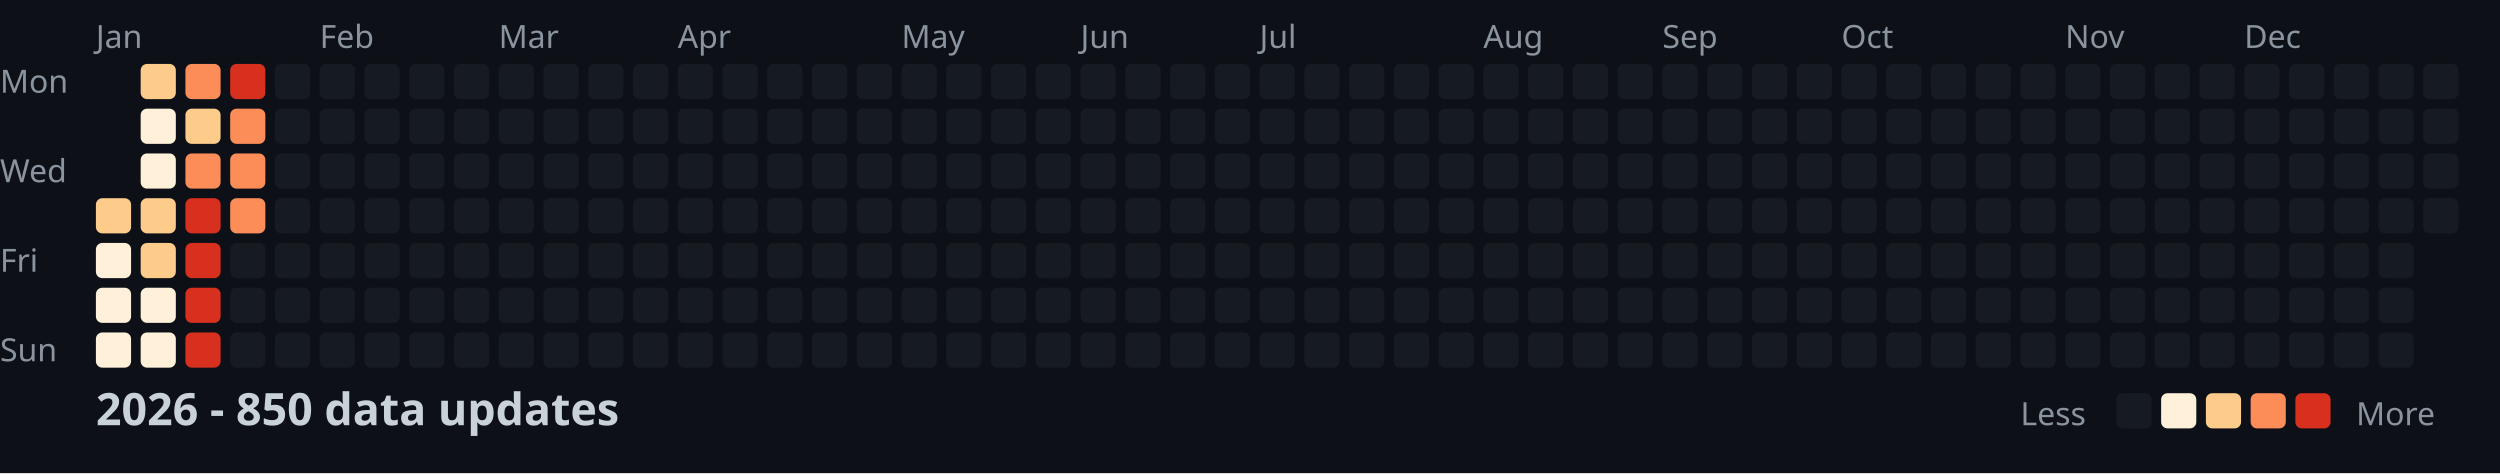
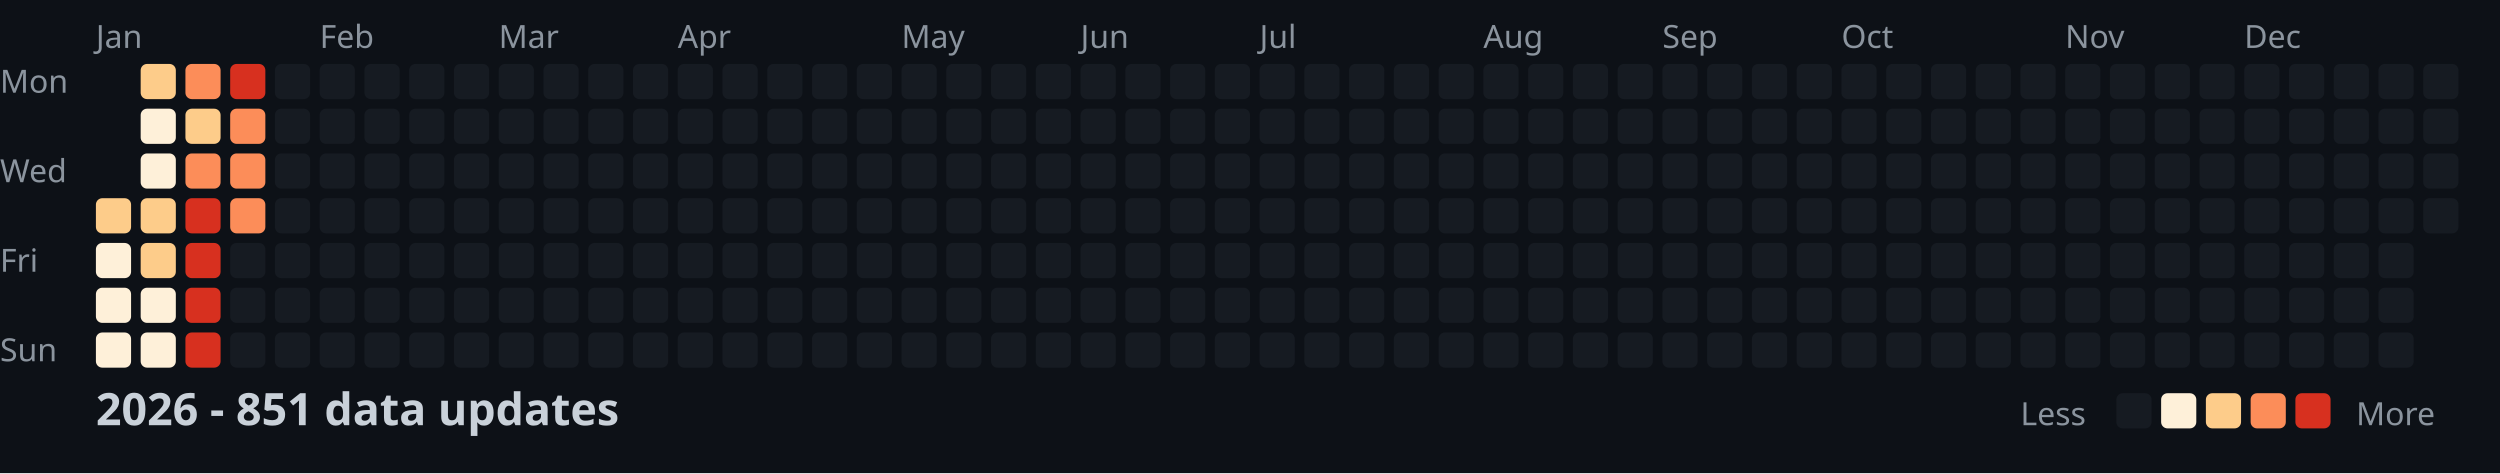
<svg xmlns="http://www.w3.org/2000/svg" width="782" height="148">
  <style>
    .month { font: 10px sans-serif; fill: #8b949e; }
    .day { font: 10px sans-serif; fill: #8b949e; }
    .title { font: bold 14px sans-serif; fill: #c9d1d9; }
    .legend { font: 10px sans-serif; fill: #8b949e; }
  </style>
  <rect width="100%" height="100%" fill="#0d1117" />
  <text x="0" y="29" class="day">Mon</text>
  <text x="0" y="57" class="day">Wed</text>
  <text x="0" y="85" class="day">Fri</text>
  <text x="0" y="113" class="day">Sun</text>
  <text x="30" y="15" class="month">Jan</text>
  <text x="100" y="15" class="month">Feb</text>
  <text x="156" y="15" class="month">Mar</text>
  <text x="212" y="15" class="month">Apr</text>
  <text x="282" y="15" class="month">May</text>
  <text x="338" y="15" class="month">Jun</text>
  <text x="394" y="15" class="month">Jul</text>
  <text x="464" y="15" class="month">Aug</text>
  <text x="520" y="15" class="month">Sep</text>
  <text x="576" y="15" class="month">Oct</text>
  <text x="646" y="15" class="month">Nov</text>
  <text x="702" y="15" class="month">Dec</text>
  <rect x="30" y="62" width="11" height="11" fill="#fdcc8a" rx="2" />
  <rect x="30" y="76" width="11" height="11" fill="#fef0d9" rx="2" />
  <rect x="30" y="90" width="11" height="11" fill="#fef0d9" rx="2" />
  <rect x="30" y="104" width="11" height="11" fill="#fef0d9" rx="2" />
  <rect x="44" y="20" width="11" height="11" fill="#fdcc8a" rx="2" />
  <rect x="44" y="34" width="11" height="11" fill="#fef0d9" rx="2" />
  <rect x="44" y="48" width="11" height="11" fill="#fef0d9" rx="2" />
  <rect x="44" y="62" width="11" height="11" fill="#fdcc8a" rx="2" />
  <rect x="44" y="76" width="11" height="11" fill="#fdcc8a" rx="2" />
  <rect x="44" y="90" width="11" height="11" fill="#fef0d9" rx="2" />
  <rect x="44" y="104" width="11" height="11" fill="#fef0d9" rx="2" />
  <rect x="58" y="20" width="11" height="11" fill="#fc8d59" rx="2" />
  <rect x="58" y="34" width="11" height="11" fill="#fdcc8a" rx="2" />
  <rect x="58" y="48" width="11" height="11" fill="#fc8d59" rx="2" />
  <rect x="58" y="62" width="11" height="11" fill="#d7301f" rx="2" />
  <rect x="58" y="76" width="11" height="11" fill="#d7301f" rx="2" />
  <rect x="58" y="90" width="11" height="11" fill="#d7301f" rx="2" />
  <rect x="58" y="104" width="11" height="11" fill="#d7301f" rx="2" />
  <rect x="72" y="20" width="11" height="11" fill="#d7301f" rx="2" />
  <rect x="72" y="34" width="11" height="11" fill="#fc8d59" rx="2" />
  <rect x="72" y="48" width="11" height="11" fill="#fc8d59" rx="2" />
  <rect x="72" y="62" width="11" height="11" fill="#fc8d59" rx="2" />
  <rect x="72" y="76" width="11" height="11" fill="#161b22" rx="2" />
  <rect x="72" y="90" width="11" height="11" fill="#161b22" rx="2" />
  <rect x="72" y="104" width="11" height="11" fill="#161b22" rx="2" />
  <rect x="86" y="20" width="11" height="11" fill="#161b22" rx="2" />
  <rect x="86" y="34" width="11" height="11" fill="#161b22" rx="2" />
  <rect x="86" y="48" width="11" height="11" fill="#161b22" rx="2" />
  <rect x="86" y="62" width="11" height="11" fill="#161b22" rx="2" />
  <rect x="86" y="76" width="11" height="11" fill="#161b22" rx="2" />
  <rect x="86" y="90" width="11" height="11" fill="#161b22" rx="2" />
  <rect x="86" y="104" width="11" height="11" fill="#161b22" rx="2" />
  <rect x="100" y="20" width="11" height="11" fill="#161b22" rx="2" />
  <rect x="100" y="34" width="11" height="11" fill="#161b22" rx="2" />
  <rect x="100" y="48" width="11" height="11" fill="#161b22" rx="2" />
  <rect x="100" y="62" width="11" height="11" fill="#161b22" rx="2" />
  <rect x="100" y="76" width="11" height="11" fill="#161b22" rx="2" />
  <rect x="100" y="90" width="11" height="11" fill="#161b22" rx="2" />
  <rect x="100" y="104" width="11" height="11" fill="#161b22" rx="2" />
  <rect x="114" y="20" width="11" height="11" fill="#161b22" rx="2" />
  <rect x="114" y="34" width="11" height="11" fill="#161b22" rx="2" />
  <rect x="114" y="48" width="11" height="11" fill="#161b22" rx="2" />
  <rect x="114" y="62" width="11" height="11" fill="#161b22" rx="2" />
  <rect x="114" y="76" width="11" height="11" fill="#161b22" rx="2" />
  <rect x="114" y="90" width="11" height="11" fill="#161b22" rx="2" />
  <rect x="114" y="104" width="11" height="11" fill="#161b22" rx="2" />
  <rect x="128" y="20" width="11" height="11" fill="#161b22" rx="2" />
  <rect x="128" y="34" width="11" height="11" fill="#161b22" rx="2" />
  <rect x="128" y="48" width="11" height="11" fill="#161b22" rx="2" />
  <rect x="128" y="62" width="11" height="11" fill="#161b22" rx="2" />
  <rect x="128" y="76" width="11" height="11" fill="#161b22" rx="2" />
  <rect x="128" y="90" width="11" height="11" fill="#161b22" rx="2" />
  <rect x="128" y="104" width="11" height="11" fill="#161b22" rx="2" />
  <rect x="142" y="20" width="11" height="11" fill="#161b22" rx="2" />
  <rect x="142" y="34" width="11" height="11" fill="#161b22" rx="2" />
  <rect x="142" y="48" width="11" height="11" fill="#161b22" rx="2" />
  <rect x="142" y="62" width="11" height="11" fill="#161b22" rx="2" />
  <rect x="142" y="76" width="11" height="11" fill="#161b22" rx="2" />
  <rect x="142" y="90" width="11" height="11" fill="#161b22" rx="2" />
  <rect x="142" y="104" width="11" height="11" fill="#161b22" rx="2" />
  <rect x="156" y="20" width="11" height="11" fill="#161b22" rx="2" />
  <rect x="156" y="34" width="11" height="11" fill="#161b22" rx="2" />
  <rect x="156" y="48" width="11" height="11" fill="#161b22" rx="2" />
  <rect x="156" y="62" width="11" height="11" fill="#161b22" rx="2" />
  <rect x="156" y="76" width="11" height="11" fill="#161b22" rx="2" />
  <rect x="156" y="90" width="11" height="11" fill="#161b22" rx="2" />
  <rect x="156" y="104" width="11" height="11" fill="#161b22" rx="2" />
  <rect x="170" y="20" width="11" height="11" fill="#161b22" rx="2" />
  <rect x="170" y="34" width="11" height="11" fill="#161b22" rx="2" />
  <rect x="170" y="48" width="11" height="11" fill="#161b22" rx="2" />
  <rect x="170" y="62" width="11" height="11" fill="#161b22" rx="2" />
  <rect x="170" y="76" width="11" height="11" fill="#161b22" rx="2" />
  <rect x="170" y="90" width="11" height="11" fill="#161b22" rx="2" />
  <rect x="170" y="104" width="11" height="11" fill="#161b22" rx="2" />
  <rect x="184" y="20" width="11" height="11" fill="#161b22" rx="2" />
  <rect x="184" y="34" width="11" height="11" fill="#161b22" rx="2" />
  <rect x="184" y="48" width="11" height="11" fill="#161b22" rx="2" />
  <rect x="184" y="62" width="11" height="11" fill="#161b22" rx="2" />
  <rect x="184" y="76" width="11" height="11" fill="#161b22" rx="2" />
  <rect x="184" y="90" width="11" height="11" fill="#161b22" rx="2" />
  <rect x="184" y="104" width="11" height="11" fill="#161b22" rx="2" />
  <rect x="198" y="20" width="11" height="11" fill="#161b22" rx="2" />
  <rect x="198" y="34" width="11" height="11" fill="#161b22" rx="2" />
  <rect x="198" y="48" width="11" height="11" fill="#161b22" rx="2" />
  <rect x="198" y="62" width="11" height="11" fill="#161b22" rx="2" />
  <rect x="198" y="76" width="11" height="11" fill="#161b22" rx="2" />
  <rect x="198" y="90" width="11" height="11" fill="#161b22" rx="2" />
  <rect x="198" y="104" width="11" height="11" fill="#161b22" rx="2" />
  <rect x="212" y="20" width="11" height="11" fill="#161b22" rx="2" />
  <rect x="212" y="34" width="11" height="11" fill="#161b22" rx="2" />
  <rect x="212" y="48" width="11" height="11" fill="#161b22" rx="2" />
  <rect x="212" y="62" width="11" height="11" fill="#161b22" rx="2" />
  <rect x="212" y="76" width="11" height="11" fill="#161b22" rx="2" />
  <rect x="212" y="90" width="11" height="11" fill="#161b22" rx="2" />
  <rect x="212" y="104" width="11" height="11" fill="#161b22" rx="2" />
  <rect x="226" y="20" width="11" height="11" fill="#161b22" rx="2" />
  <rect x="226" y="34" width="11" height="11" fill="#161b22" rx="2" />
  <rect x="226" y="48" width="11" height="11" fill="#161b22" rx="2" />
  <rect x="226" y="62" width="11" height="11" fill="#161b22" rx="2" />
  <rect x="226" y="76" width="11" height="11" fill="#161b22" rx="2" />
  <rect x="226" y="90" width="11" height="11" fill="#161b22" rx="2" />
  <rect x="226" y="104" width="11" height="11" fill="#161b22" rx="2" />
  <rect x="240" y="20" width="11" height="11" fill="#161b22" rx="2" />
  <rect x="240" y="34" width="11" height="11" fill="#161b22" rx="2" />
  <rect x="240" y="48" width="11" height="11" fill="#161b22" rx="2" />
  <rect x="240" y="62" width="11" height="11" fill="#161b22" rx="2" />
  <rect x="240" y="76" width="11" height="11" fill="#161b22" rx="2" />
  <rect x="240" y="90" width="11" height="11" fill="#161b22" rx="2" />
  <rect x="240" y="104" width="11" height="11" fill="#161b22" rx="2" />
  <rect x="254" y="20" width="11" height="11" fill="#161b22" rx="2" />
  <rect x="254" y="34" width="11" height="11" fill="#161b22" rx="2" />
  <rect x="254" y="48" width="11" height="11" fill="#161b22" rx="2" />
  <rect x="254" y="62" width="11" height="11" fill="#161b22" rx="2" />
  <rect x="254" y="76" width="11" height="11" fill="#161b22" rx="2" />
  <rect x="254" y="90" width="11" height="11" fill="#161b22" rx="2" />
  <rect x="254" y="104" width="11" height="11" fill="#161b22" rx="2" />
  <rect x="268" y="20" width="11" height="11" fill="#161b22" rx="2" />
  <rect x="268" y="34" width="11" height="11" fill="#161b22" rx="2" />
  <rect x="268" y="48" width="11" height="11" fill="#161b22" rx="2" />
  <rect x="268" y="62" width="11" height="11" fill="#161b22" rx="2" />
  <rect x="268" y="76" width="11" height="11" fill="#161b22" rx="2" />
  <rect x="268" y="90" width="11" height="11" fill="#161b22" rx="2" />
  <rect x="268" y="104" width="11" height="11" fill="#161b22" rx="2" />
  <rect x="282" y="20" width="11" height="11" fill="#161b22" rx="2" />
  <rect x="282" y="34" width="11" height="11" fill="#161b22" rx="2" />
  <rect x="282" y="48" width="11" height="11" fill="#161b22" rx="2" />
  <rect x="282" y="62" width="11" height="11" fill="#161b22" rx="2" />
  <rect x="282" y="76" width="11" height="11" fill="#161b22" rx="2" />
  <rect x="282" y="90" width="11" height="11" fill="#161b22" rx="2" />
  <rect x="282" y="104" width="11" height="11" fill="#161b22" rx="2" />
  <rect x="296" y="20" width="11" height="11" fill="#161b22" rx="2" />
  <rect x="296" y="34" width="11" height="11" fill="#161b22" rx="2" />
  <rect x="296" y="48" width="11" height="11" fill="#161b22" rx="2" />
  <rect x="296" y="62" width="11" height="11" fill="#161b22" rx="2" />
  <rect x="296" y="76" width="11" height="11" fill="#161b22" rx="2" />
  <rect x="296" y="90" width="11" height="11" fill="#161b22" rx="2" />
  <rect x="296" y="104" width="11" height="11" fill="#161b22" rx="2" />
  <rect x="310" y="20" width="11" height="11" fill="#161b22" rx="2" />
  <rect x="310" y="34" width="11" height="11" fill="#161b22" rx="2" />
  <rect x="310" y="48" width="11" height="11" fill="#161b22" rx="2" />
  <rect x="310" y="62" width="11" height="11" fill="#161b22" rx="2" />
  <rect x="310" y="76" width="11" height="11" fill="#161b22" rx="2" />
  <rect x="310" y="90" width="11" height="11" fill="#161b22" rx="2" />
  <rect x="310" y="104" width="11" height="11" fill="#161b22" rx="2" />
  <rect x="324" y="20" width="11" height="11" fill="#161b22" rx="2" />
  <rect x="324" y="34" width="11" height="11" fill="#161b22" rx="2" />
  <rect x="324" y="48" width="11" height="11" fill="#161b22" rx="2" />
  <rect x="324" y="62" width="11" height="11" fill="#161b22" rx="2" />
  <rect x="324" y="76" width="11" height="11" fill="#161b22" rx="2" />
  <rect x="324" y="90" width="11" height="11" fill="#161b22" rx="2" />
  <rect x="324" y="104" width="11" height="11" fill="#161b22" rx="2" />
  <rect x="338" y="20" width="11" height="11" fill="#161b22" rx="2" />
  <rect x="338" y="34" width="11" height="11" fill="#161b22" rx="2" />
  <rect x="338" y="48" width="11" height="11" fill="#161b22" rx="2" />
  <rect x="338" y="62" width="11" height="11" fill="#161b22" rx="2" />
  <rect x="338" y="76" width="11" height="11" fill="#161b22" rx="2" />
  <rect x="338" y="90" width="11" height="11" fill="#161b22" rx="2" />
  <rect x="338" y="104" width="11" height="11" fill="#161b22" rx="2" />
  <rect x="352" y="20" width="11" height="11" fill="#161b22" rx="2" />
  <rect x="352" y="34" width="11" height="11" fill="#161b22" rx="2" />
  <rect x="352" y="48" width="11" height="11" fill="#161b22" rx="2" />
  <rect x="352" y="62" width="11" height="11" fill="#161b22" rx="2" />
  <rect x="352" y="76" width="11" height="11" fill="#161b22" rx="2" />
  <rect x="352" y="90" width="11" height="11" fill="#161b22" rx="2" />
  <rect x="352" y="104" width="11" height="11" fill="#161b22" rx="2" />
  <rect x="366" y="20" width="11" height="11" fill="#161b22" rx="2" />
  <rect x="366" y="34" width="11" height="11" fill="#161b22" rx="2" />
  <rect x="366" y="48" width="11" height="11" fill="#161b22" rx="2" />
  <rect x="366" y="62" width="11" height="11" fill="#161b22" rx="2" />
  <rect x="366" y="76" width="11" height="11" fill="#161b22" rx="2" />
  <rect x="366" y="90" width="11" height="11" fill="#161b22" rx="2" />
  <rect x="366" y="104" width="11" height="11" fill="#161b22" rx="2" />
  <rect x="380" y="20" width="11" height="11" fill="#161b22" rx="2" />
  <rect x="380" y="34" width="11" height="11" fill="#161b22" rx="2" />
  <rect x="380" y="48" width="11" height="11" fill="#161b22" rx="2" />
  <rect x="380" y="62" width="11" height="11" fill="#161b22" rx="2" />
  <rect x="380" y="76" width="11" height="11" fill="#161b22" rx="2" />
  <rect x="380" y="90" width="11" height="11" fill="#161b22" rx="2" />
  <rect x="380" y="104" width="11" height="11" fill="#161b22" rx="2" />
  <rect x="394" y="20" width="11" height="11" fill="#161b22" rx="2" />
  <rect x="394" y="34" width="11" height="11" fill="#161b22" rx="2" />
  <rect x="394" y="48" width="11" height="11" fill="#161b22" rx="2" />
  <rect x="394" y="62" width="11" height="11" fill="#161b22" rx="2" />
  <rect x="394" y="76" width="11" height="11" fill="#161b22" rx="2" />
  <rect x="394" y="90" width="11" height="11" fill="#161b22" rx="2" />
  <rect x="394" y="104" width="11" height="11" fill="#161b22" rx="2" />
  <rect x="408" y="20" width="11" height="11" fill="#161b22" rx="2" />
  <rect x="408" y="34" width="11" height="11" fill="#161b22" rx="2" />
  <rect x="408" y="48" width="11" height="11" fill="#161b22" rx="2" />
  <rect x="408" y="62" width="11" height="11" fill="#161b22" rx="2" />
  <rect x="408" y="76" width="11" height="11" fill="#161b22" rx="2" />
  <rect x="408" y="90" width="11" height="11" fill="#161b22" rx="2" />
  <rect x="408" y="104" width="11" height="11" fill="#161b22" rx="2" />
  <rect x="422" y="20" width="11" height="11" fill="#161b22" rx="2" />
  <rect x="422" y="34" width="11" height="11" fill="#161b22" rx="2" />
  <rect x="422" y="48" width="11" height="11" fill="#161b22" rx="2" />
  <rect x="422" y="62" width="11" height="11" fill="#161b22" rx="2" />
  <rect x="422" y="76" width="11" height="11" fill="#161b22" rx="2" />
  <rect x="422" y="90" width="11" height="11" fill="#161b22" rx="2" />
  <rect x="422" y="104" width="11" height="11" fill="#161b22" rx="2" />
  <rect x="436" y="20" width="11" height="11" fill="#161b22" rx="2" />
  <rect x="436" y="34" width="11" height="11" fill="#161b22" rx="2" />
  <rect x="436" y="48" width="11" height="11" fill="#161b22" rx="2" />
  <rect x="436" y="62" width="11" height="11" fill="#161b22" rx="2" />
  <rect x="436" y="76" width="11" height="11" fill="#161b22" rx="2" />
  <rect x="436" y="90" width="11" height="11" fill="#161b22" rx="2" />
  <rect x="436" y="104" width="11" height="11" fill="#161b22" rx="2" />
  <rect x="450" y="20" width="11" height="11" fill="#161b22" rx="2" />
  <rect x="450" y="34" width="11" height="11" fill="#161b22" rx="2" />
  <rect x="450" y="48" width="11" height="11" fill="#161b22" rx="2" />
  <rect x="450" y="62" width="11" height="11" fill="#161b22" rx="2" />
  <rect x="450" y="76" width="11" height="11" fill="#161b22" rx="2" />
  <rect x="450" y="90" width="11" height="11" fill="#161b22" rx="2" />
  <rect x="450" y="104" width="11" height="11" fill="#161b22" rx="2" />
  <rect x="464" y="20" width="11" height="11" fill="#161b22" rx="2" />
  <rect x="464" y="34" width="11" height="11" fill="#161b22" rx="2" />
  <rect x="464" y="48" width="11" height="11" fill="#161b22" rx="2" />
  <rect x="464" y="62" width="11" height="11" fill="#161b22" rx="2" />
  <rect x="464" y="76" width="11" height="11" fill="#161b22" rx="2" />
  <rect x="464" y="90" width="11" height="11" fill="#161b22" rx="2" />
  <rect x="464" y="104" width="11" height="11" fill="#161b22" rx="2" />
  <rect x="478" y="20" width="11" height="11" fill="#161b22" rx="2" />
  <rect x="478" y="34" width="11" height="11" fill="#161b22" rx="2" />
  <rect x="478" y="48" width="11" height="11" fill="#161b22" rx="2" />
  <rect x="478" y="62" width="11" height="11" fill="#161b22" rx="2" />
  <rect x="478" y="76" width="11" height="11" fill="#161b22" rx="2" />
  <rect x="478" y="90" width="11" height="11" fill="#161b22" rx="2" />
  <rect x="478" y="104" width="11" height="11" fill="#161b22" rx="2" />
  <rect x="492" y="20" width="11" height="11" fill="#161b22" rx="2" />
  <rect x="492" y="34" width="11" height="11" fill="#161b22" rx="2" />
  <rect x="492" y="48" width="11" height="11" fill="#161b22" rx="2" />
  <rect x="492" y="62" width="11" height="11" fill="#161b22" rx="2" />
  <rect x="492" y="76" width="11" height="11" fill="#161b22" rx="2" />
  <rect x="492" y="90" width="11" height="11" fill="#161b22" rx="2" />
  <rect x="492" y="104" width="11" height="11" fill="#161b22" rx="2" />
  <rect x="506" y="20" width="11" height="11" fill="#161b22" rx="2" />
  <rect x="506" y="34" width="11" height="11" fill="#161b22" rx="2" />
  <rect x="506" y="48" width="11" height="11" fill="#161b22" rx="2" />
  <rect x="506" y="62" width="11" height="11" fill="#161b22" rx="2" />
  <rect x="506" y="76" width="11" height="11" fill="#161b22" rx="2" />
  <rect x="506" y="90" width="11" height="11" fill="#161b22" rx="2" />
  <rect x="506" y="104" width="11" height="11" fill="#161b22" rx="2" />
  <rect x="520" y="20" width="11" height="11" fill="#161b22" rx="2" />
  <rect x="520" y="34" width="11" height="11" fill="#161b22" rx="2" />
  <rect x="520" y="48" width="11" height="11" fill="#161b22" rx="2" />
  <rect x="520" y="62" width="11" height="11" fill="#161b22" rx="2" />
  <rect x="520" y="76" width="11" height="11" fill="#161b22" rx="2" />
  <rect x="520" y="90" width="11" height="11" fill="#161b22" rx="2" />
  <rect x="520" y="104" width="11" height="11" fill="#161b22" rx="2" />
  <rect x="534" y="20" width="11" height="11" fill="#161b22" rx="2" />
  <rect x="534" y="34" width="11" height="11" fill="#161b22" rx="2" />
  <rect x="534" y="48" width="11" height="11" fill="#161b22" rx="2" />
  <rect x="534" y="62" width="11" height="11" fill="#161b22" rx="2" />
  <rect x="534" y="76" width="11" height="11" fill="#161b22" rx="2" />
  <rect x="534" y="90" width="11" height="11" fill="#161b22" rx="2" />
  <rect x="534" y="104" width="11" height="11" fill="#161b22" rx="2" />
  <rect x="548" y="20" width="11" height="11" fill="#161b22" rx="2" />
  <rect x="548" y="34" width="11" height="11" fill="#161b22" rx="2" />
  <rect x="548" y="48" width="11" height="11" fill="#161b22" rx="2" />
  <rect x="548" y="62" width="11" height="11" fill="#161b22" rx="2" />
  <rect x="548" y="76" width="11" height="11" fill="#161b22" rx="2" />
  <rect x="548" y="90" width="11" height="11" fill="#161b22" rx="2" />
  <rect x="548" y="104" width="11" height="11" fill="#161b22" rx="2" />
  <rect x="562" y="20" width="11" height="11" fill="#161b22" rx="2" />
  <rect x="562" y="34" width="11" height="11" fill="#161b22" rx="2" />
  <rect x="562" y="48" width="11" height="11" fill="#161b22" rx="2" />
  <rect x="562" y="62" width="11" height="11" fill="#161b22" rx="2" />
  <rect x="562" y="76" width="11" height="11" fill="#161b22" rx="2" />
  <rect x="562" y="90" width="11" height="11" fill="#161b22" rx="2" />
  <rect x="562" y="104" width="11" height="11" fill="#161b22" rx="2" />
  <rect x="576" y="20" width="11" height="11" fill="#161b22" rx="2" />
  <rect x="576" y="34" width="11" height="11" fill="#161b22" rx="2" />
  <rect x="576" y="48" width="11" height="11" fill="#161b22" rx="2" />
  <rect x="576" y="62" width="11" height="11" fill="#161b22" rx="2" />
  <rect x="576" y="76" width="11" height="11" fill="#161b22" rx="2" />
  <rect x="576" y="90" width="11" height="11" fill="#161b22" rx="2" />
  <rect x="576" y="104" width="11" height="11" fill="#161b22" rx="2" />
  <rect x="590" y="20" width="11" height="11" fill="#161b22" rx="2" />
  <rect x="590" y="34" width="11" height="11" fill="#161b22" rx="2" />
  <rect x="590" y="48" width="11" height="11" fill="#161b22" rx="2" />
  <rect x="590" y="62" width="11" height="11" fill="#161b22" rx="2" />
  <rect x="590" y="76" width="11" height="11" fill="#161b22" rx="2" />
  <rect x="590" y="90" width="11" height="11" fill="#161b22" rx="2" />
  <rect x="590" y="104" width="11" height="11" fill="#161b22" rx="2" />
  <rect x="604" y="20" width="11" height="11" fill="#161b22" rx="2" />
  <rect x="604" y="34" width="11" height="11" fill="#161b22" rx="2" />
  <rect x="604" y="48" width="11" height="11" fill="#161b22" rx="2" />
  <rect x="604" y="62" width="11" height="11" fill="#161b22" rx="2" />
  <rect x="604" y="76" width="11" height="11" fill="#161b22" rx="2" />
  <rect x="604" y="90" width="11" height="11" fill="#161b22" rx="2" />
  <rect x="604" y="104" width="11" height="11" fill="#161b22" rx="2" />
  <rect x="618" y="20" width="11" height="11" fill="#161b22" rx="2" />
  <rect x="618" y="34" width="11" height="11" fill="#161b22" rx="2" />
  <rect x="618" y="48" width="11" height="11" fill="#161b22" rx="2" />
  <rect x="618" y="62" width="11" height="11" fill="#161b22" rx="2" />
  <rect x="618" y="76" width="11" height="11" fill="#161b22" rx="2" />
  <rect x="618" y="90" width="11" height="11" fill="#161b22" rx="2" />
  <rect x="618" y="104" width="11" height="11" fill="#161b22" rx="2" />
  <rect x="632" y="20" width="11" height="11" fill="#161b22" rx="2" />
  <rect x="632" y="34" width="11" height="11" fill="#161b22" rx="2" />
  <rect x="632" y="48" width="11" height="11" fill="#161b22" rx="2" />
  <rect x="632" y="62" width="11" height="11" fill="#161b22" rx="2" />
  <rect x="632" y="76" width="11" height="11" fill="#161b22" rx="2" />
  <rect x="632" y="90" width="11" height="11" fill="#161b22" rx="2" />
  <rect x="632" y="104" width="11" height="11" fill="#161b22" rx="2" />
  <rect x="646" y="20" width="11" height="11" fill="#161b22" rx="2" />
  <rect x="646" y="34" width="11" height="11" fill="#161b22" rx="2" />
  <rect x="646" y="48" width="11" height="11" fill="#161b22" rx="2" />
  <rect x="646" y="62" width="11" height="11" fill="#161b22" rx="2" />
  <rect x="646" y="76" width="11" height="11" fill="#161b22" rx="2" />
  <rect x="646" y="90" width="11" height="11" fill="#161b22" rx="2" />
  <rect x="646" y="104" width="11" height="11" fill="#161b22" rx="2" />
  <rect x="660" y="20" width="11" height="11" fill="#161b22" rx="2" />
  <rect x="660" y="34" width="11" height="11" fill="#161b22" rx="2" />
  <rect x="660" y="48" width="11" height="11" fill="#161b22" rx="2" />
  <rect x="660" y="62" width="11" height="11" fill="#161b22" rx="2" />
  <rect x="660" y="76" width="11" height="11" fill="#161b22" rx="2" />
  <rect x="660" y="90" width="11" height="11" fill="#161b22" rx="2" />
  <rect x="660" y="104" width="11" height="11" fill="#161b22" rx="2" />
  <rect x="674" y="20" width="11" height="11" fill="#161b22" rx="2" />
  <rect x="674" y="34" width="11" height="11" fill="#161b22" rx="2" />
  <rect x="674" y="48" width="11" height="11" fill="#161b22" rx="2" />
  <rect x="674" y="62" width="11" height="11" fill="#161b22" rx="2" />
  <rect x="674" y="76" width="11" height="11" fill="#161b22" rx="2" />
  <rect x="674" y="90" width="11" height="11" fill="#161b22" rx="2" />
  <rect x="674" y="104" width="11" height="11" fill="#161b22" rx="2" />
  <rect x="688" y="20" width="11" height="11" fill="#161b22" rx="2" />
  <rect x="688" y="34" width="11" height="11" fill="#161b22" rx="2" />
  <rect x="688" y="48" width="11" height="11" fill="#161b22" rx="2" />
  <rect x="688" y="62" width="11" height="11" fill="#161b22" rx="2" />
  <rect x="688" y="76" width="11" height="11" fill="#161b22" rx="2" />
  <rect x="688" y="90" width="11" height="11" fill="#161b22" rx="2" />
  <rect x="688" y="104" width="11" height="11" fill="#161b22" rx="2" />
  <rect x="702" y="20" width="11" height="11" fill="#161b22" rx="2" />
  <rect x="702" y="34" width="11" height="11" fill="#161b22" rx="2" />
  <rect x="702" y="48" width="11" height="11" fill="#161b22" rx="2" />
  <rect x="702" y="62" width="11" height="11" fill="#161b22" rx="2" />
  <rect x="702" y="76" width="11" height="11" fill="#161b22" rx="2" />
  <rect x="702" y="90" width="11" height="11" fill="#161b22" rx="2" />
  <rect x="702" y="104" width="11" height="11" fill="#161b22" rx="2" />
  <rect x="716" y="20" width="11" height="11" fill="#161b22" rx="2" />
  <rect x="716" y="34" width="11" height="11" fill="#161b22" rx="2" />
  <rect x="716" y="48" width="11" height="11" fill="#161b22" rx="2" />
  <rect x="716" y="62" width="11" height="11" fill="#161b22" rx="2" />
  <rect x="716" y="76" width="11" height="11" fill="#161b22" rx="2" />
  <rect x="716" y="90" width="11" height="11" fill="#161b22" rx="2" />
  <rect x="716" y="104" width="11" height="11" fill="#161b22" rx="2" />
  <rect x="730" y="20" width="11" height="11" fill="#161b22" rx="2" />
  <rect x="730" y="34" width="11" height="11" fill="#161b22" rx="2" />
  <rect x="730" y="48" width="11" height="11" fill="#161b22" rx="2" />
  <rect x="730" y="62" width="11" height="11" fill="#161b22" rx="2" />
  <rect x="730" y="76" width="11" height="11" fill="#161b22" rx="2" />
  <rect x="730" y="90" width="11" height="11" fill="#161b22" rx="2" />
  <rect x="730" y="104" width="11" height="11" fill="#161b22" rx="2" />
  <rect x="744" y="20" width="11" height="11" fill="#161b22" rx="2" />
  <rect x="744" y="34" width="11" height="11" fill="#161b22" rx="2" />
  <rect x="744" y="48" width="11" height="11" fill="#161b22" rx="2" />
  <rect x="744" y="62" width="11" height="11" fill="#161b22" rx="2" />
  <rect x="744" y="76" width="11" height="11" fill="#161b22" rx="2" />
  <rect x="744" y="90" width="11" height="11" fill="#161b22" rx="2" />
  <rect x="744" y="104" width="11" height="11" fill="#161b22" rx="2" />
  <rect x="758" y="20" width="11" height="11" fill="#161b22" rx="2" />
  <rect x="758" y="34" width="11" height="11" fill="#161b22" rx="2" />
  <rect x="758" y="48" width="11" height="11" fill="#161b22" rx="2" />
  <rect x="758" y="62" width="11" height="11" fill="#161b22" rx="2" />
-   <text x="30" y="133" class="title">2026 - 850 data updates</text>
+   <text x="30" y="133" class="title">2026 - 851 data updates</text>
  <text x="632" y="133" class="legend">Less</text>
  <rect x="662" y="123" width="11" height="11" fill="#161b22" rx="2" />
  <rect x="676" y="123" width="11" height="11" fill="#fef0d9" rx="2" />
  <rect x="690" y="123" width="11" height="11" fill="#fdcc8a" rx="2" />
  <rect x="704" y="123" width="11" height="11" fill="#fc8d59" rx="2" />
  <rect x="718" y="123" width="11" height="11" fill="#d7301f" rx="2" />
  <text x="737" y="133" class="legend">More</text>
</svg>
